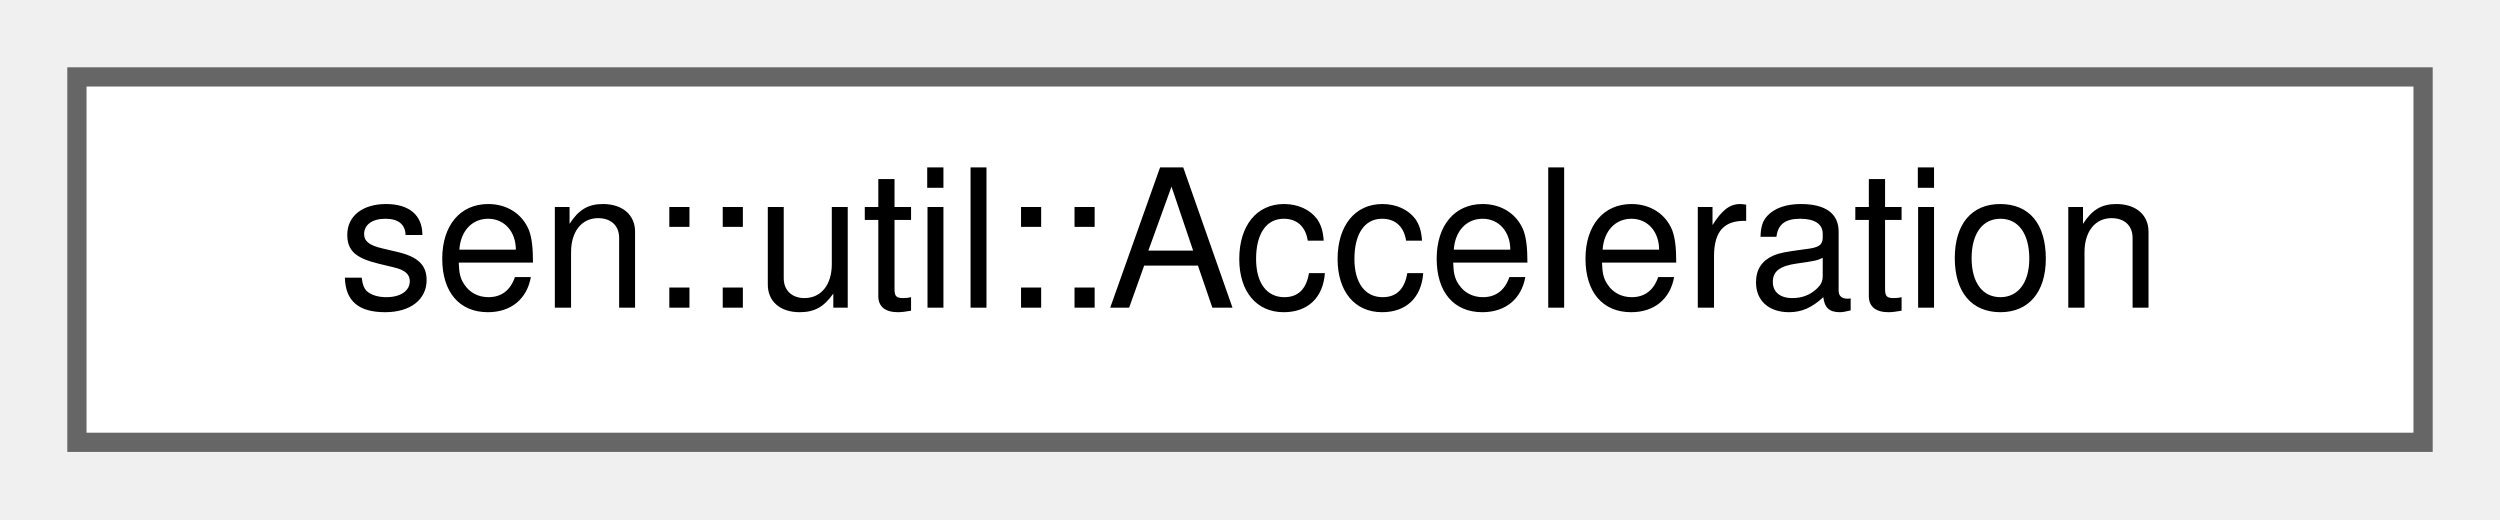
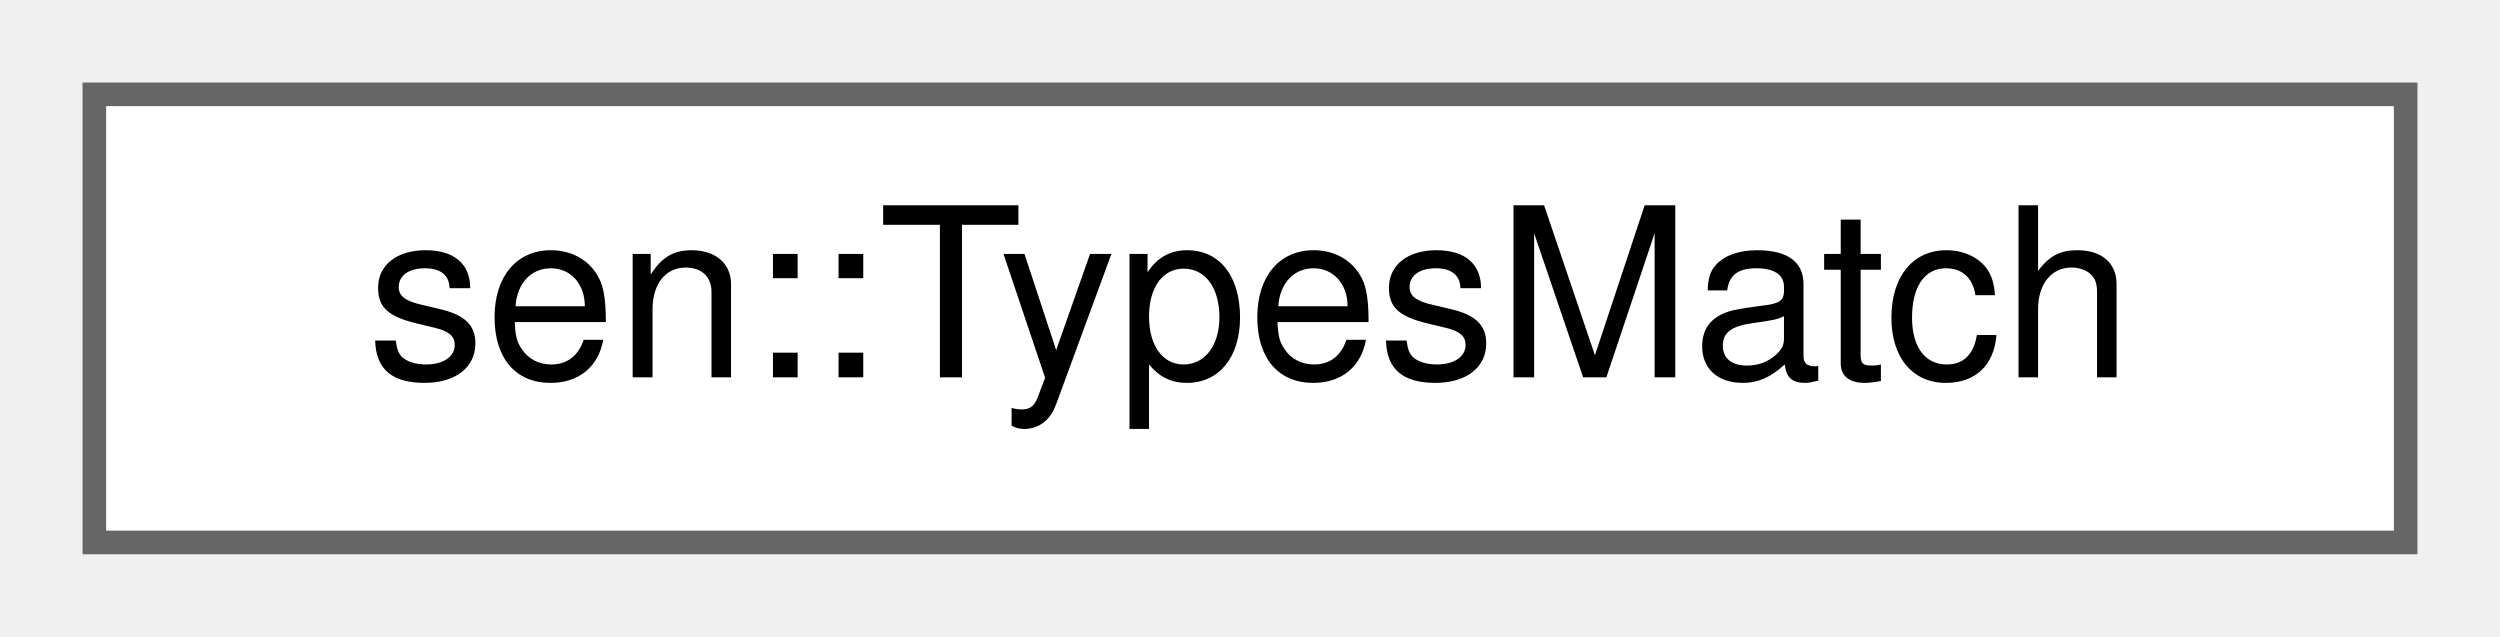
- <svg xmlns="http://www.w3.org/2000/svg" xmlns:xlink="http://www.w3.org/1999/xlink" width="130pt" height="27pt" viewBox="0.00 0.00 130.00 27.00">
+ <svg xmlns="http://www.w3.org/2000/svg" xmlns:xlink="http://www.w3.org/1999/xlink" width="106pt" height="27pt" viewBox="0.00 0.00 106.00 27.00">
  <g id="graph0" class="graph" transform="scale(1 1) rotate(0) translate(4 23)">
    <g id="Node000000" class="node">
      <g id="a_Node000000">
-         <a xlink:href="group__dr.html#structsen_1_1util_1_1_acceleration" target="_top" xlink:title="Acceleration struct.">
-           <polygon fill="white" stroke="#666666" points="122,-19 0,-19 0,0 122,0 122,-19" />
-           <text text-anchor="middle" x="61" y="-7" font-family="Helvetica,sans-Serif" font-size="10.00">sen::util::Acceleration</text>
+         <a xlink:href="group__type__utils.html#structsen_1_1_types_match" target="_top" xlink:title="Types are compatible.">
+           <polygon fill="white" stroke="#666666" points="98,-19 0,-19 0,0 98,0 98,-19" />
+           <text text-anchor="middle" x="49" y="-7" font-family="Helvetica,sans-Serif" font-size="10.00">sen::TypesMatch</text>
        </a>
      </g>
    </g>
  </g>
</svg>
